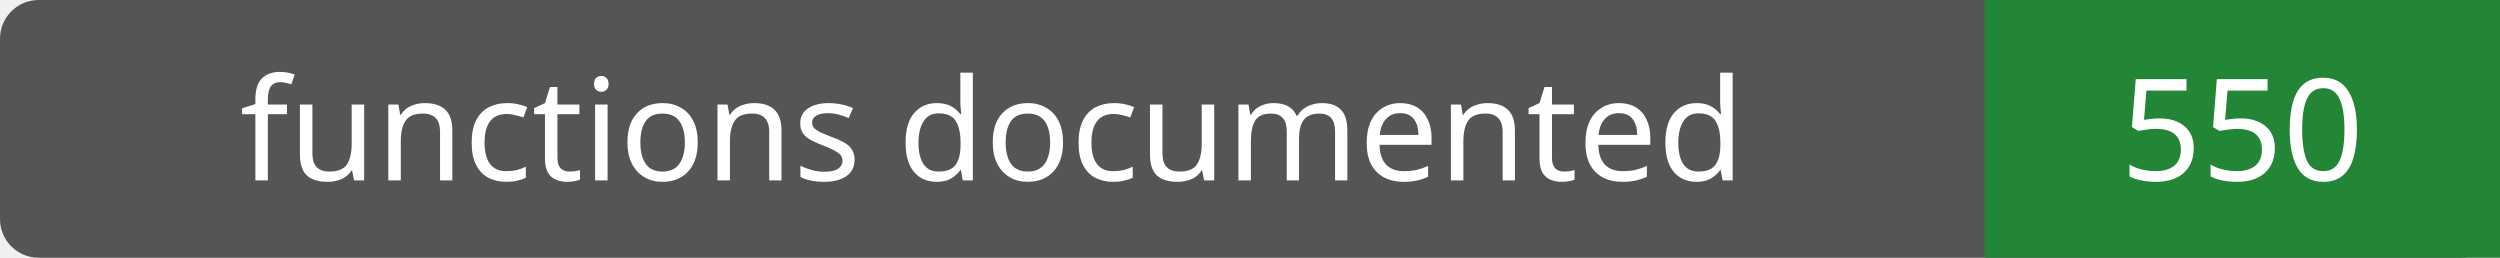
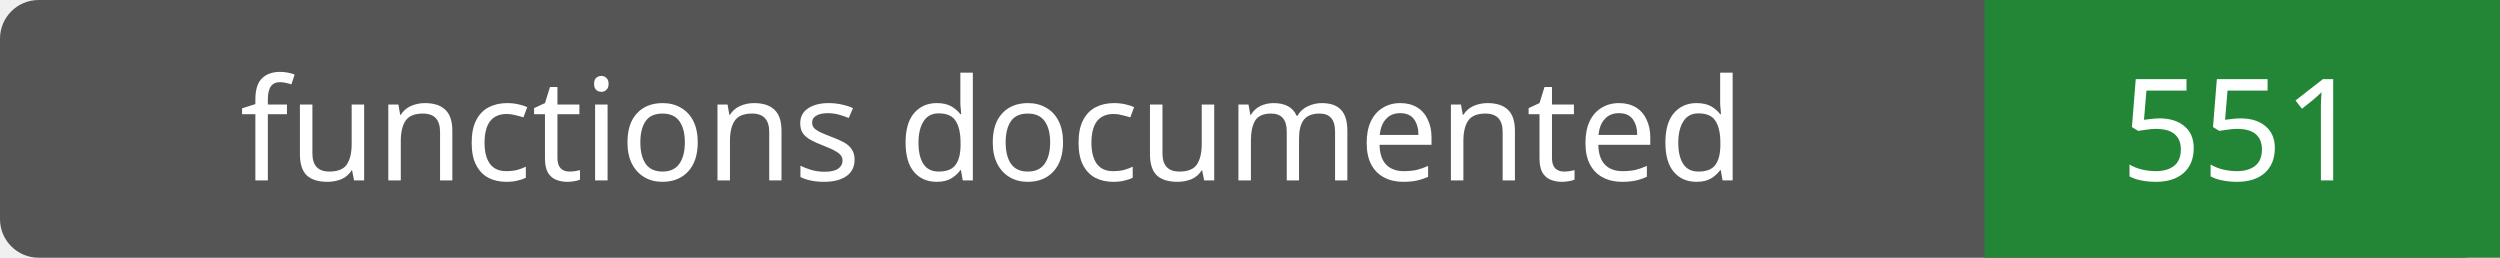
- <svg xmlns="http://www.w3.org/2000/svg" width="194" height="20" role="img" aria-label="functions documented: 550">
+ <svg xmlns="http://www.w3.org/2000/svg" width="194" height="20" role="img" aria-label="functions documented: 551">
  <rect width="194" height="20" rx="3" fill="#555" />
  <path fill="#238636" d="M154 0h40v20H154z" />
  <g fill="#fff" text-anchor="middle" font-family="Verdana,sans-serif" font-size="11">
    <text x="77.0" y="14">functions documented</text>
-     <text x="174.0" y="14">550</text>
+     <text x="174.0" y="14">551</text>
  </g>
</svg>
